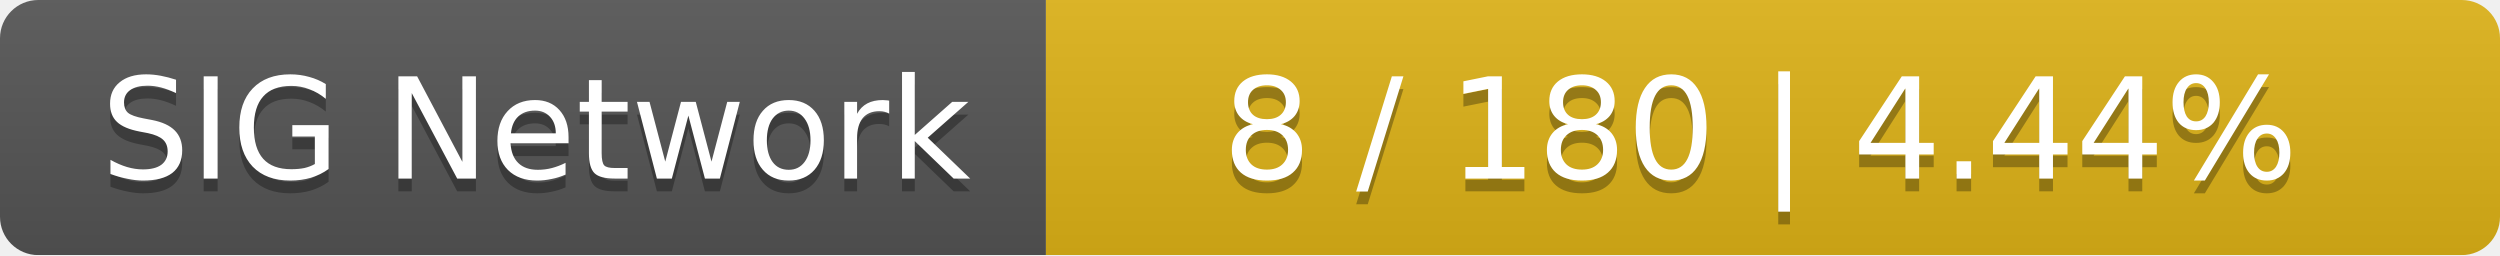
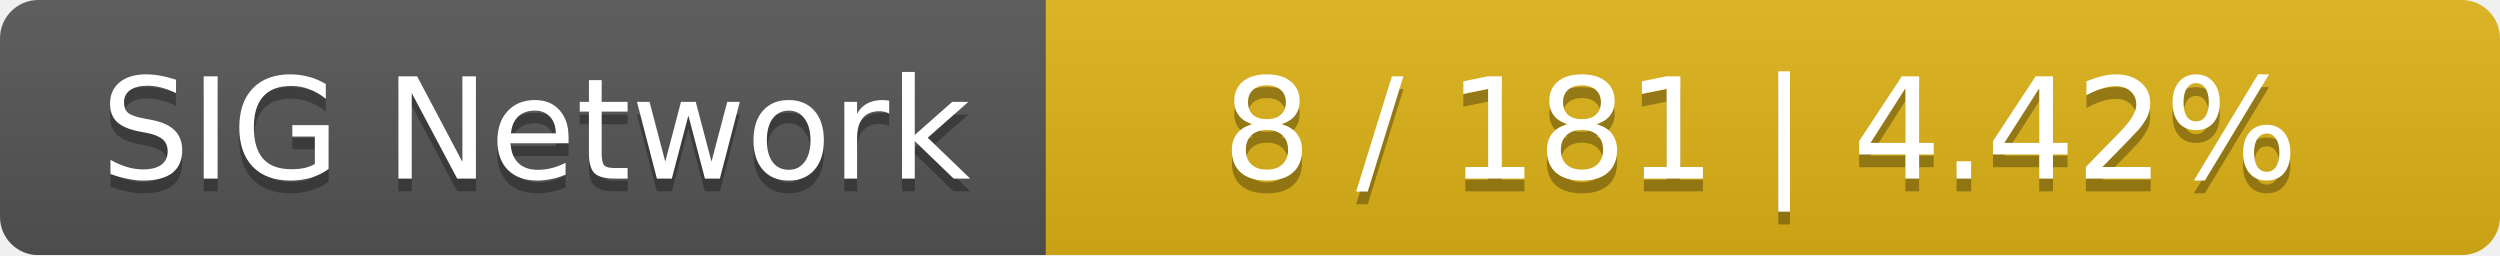
<svg xmlns="http://www.w3.org/2000/svg" width="196" height="20">
  <linearGradient id="smooth" x2="0" y2="100%">
    <stop offset="0" stop-color="#bbb" stop-opacity=".1" />
    <stop offset="1" stop-opacity=".1" />
  </linearGradient>
  <mask id="round">
    <rect width="196" height="20" rx="3" fill="#fff" />
  </mask>
  <g mask="url(#round)">
    <rect width="82" height="20" fill="#555" />
    <rect x="82" width="114" height="20" fill="#dfb317" />
    <rect width="196" height="20" fill="url(#smooth)" />
  </g>
  <g fill="#fff" text-anchor="middle" font-family="DejaVu Sans,Verdana,Geneva,sans-serif" font-size="11">
    <text x="42" y="15" fill="#010101" fill-opacity=".3">SIG Network</text>
    <text x="42" y="14">SIG Network</text>
-     <text x="138" y="15" fill="#010101" fill-opacity=".3">8 / 180    |    4.44%</text>
-     <text x="138" y="14">8 / 180    |    4.44%</text>
+     <text x="138" y="15" fill="#010101" fill-opacity=".3">8 / 181    |    4.42%</text>
+     <text x="138" y="14">8 / 181    |    4.42%</text>
  </g>
</svg>
